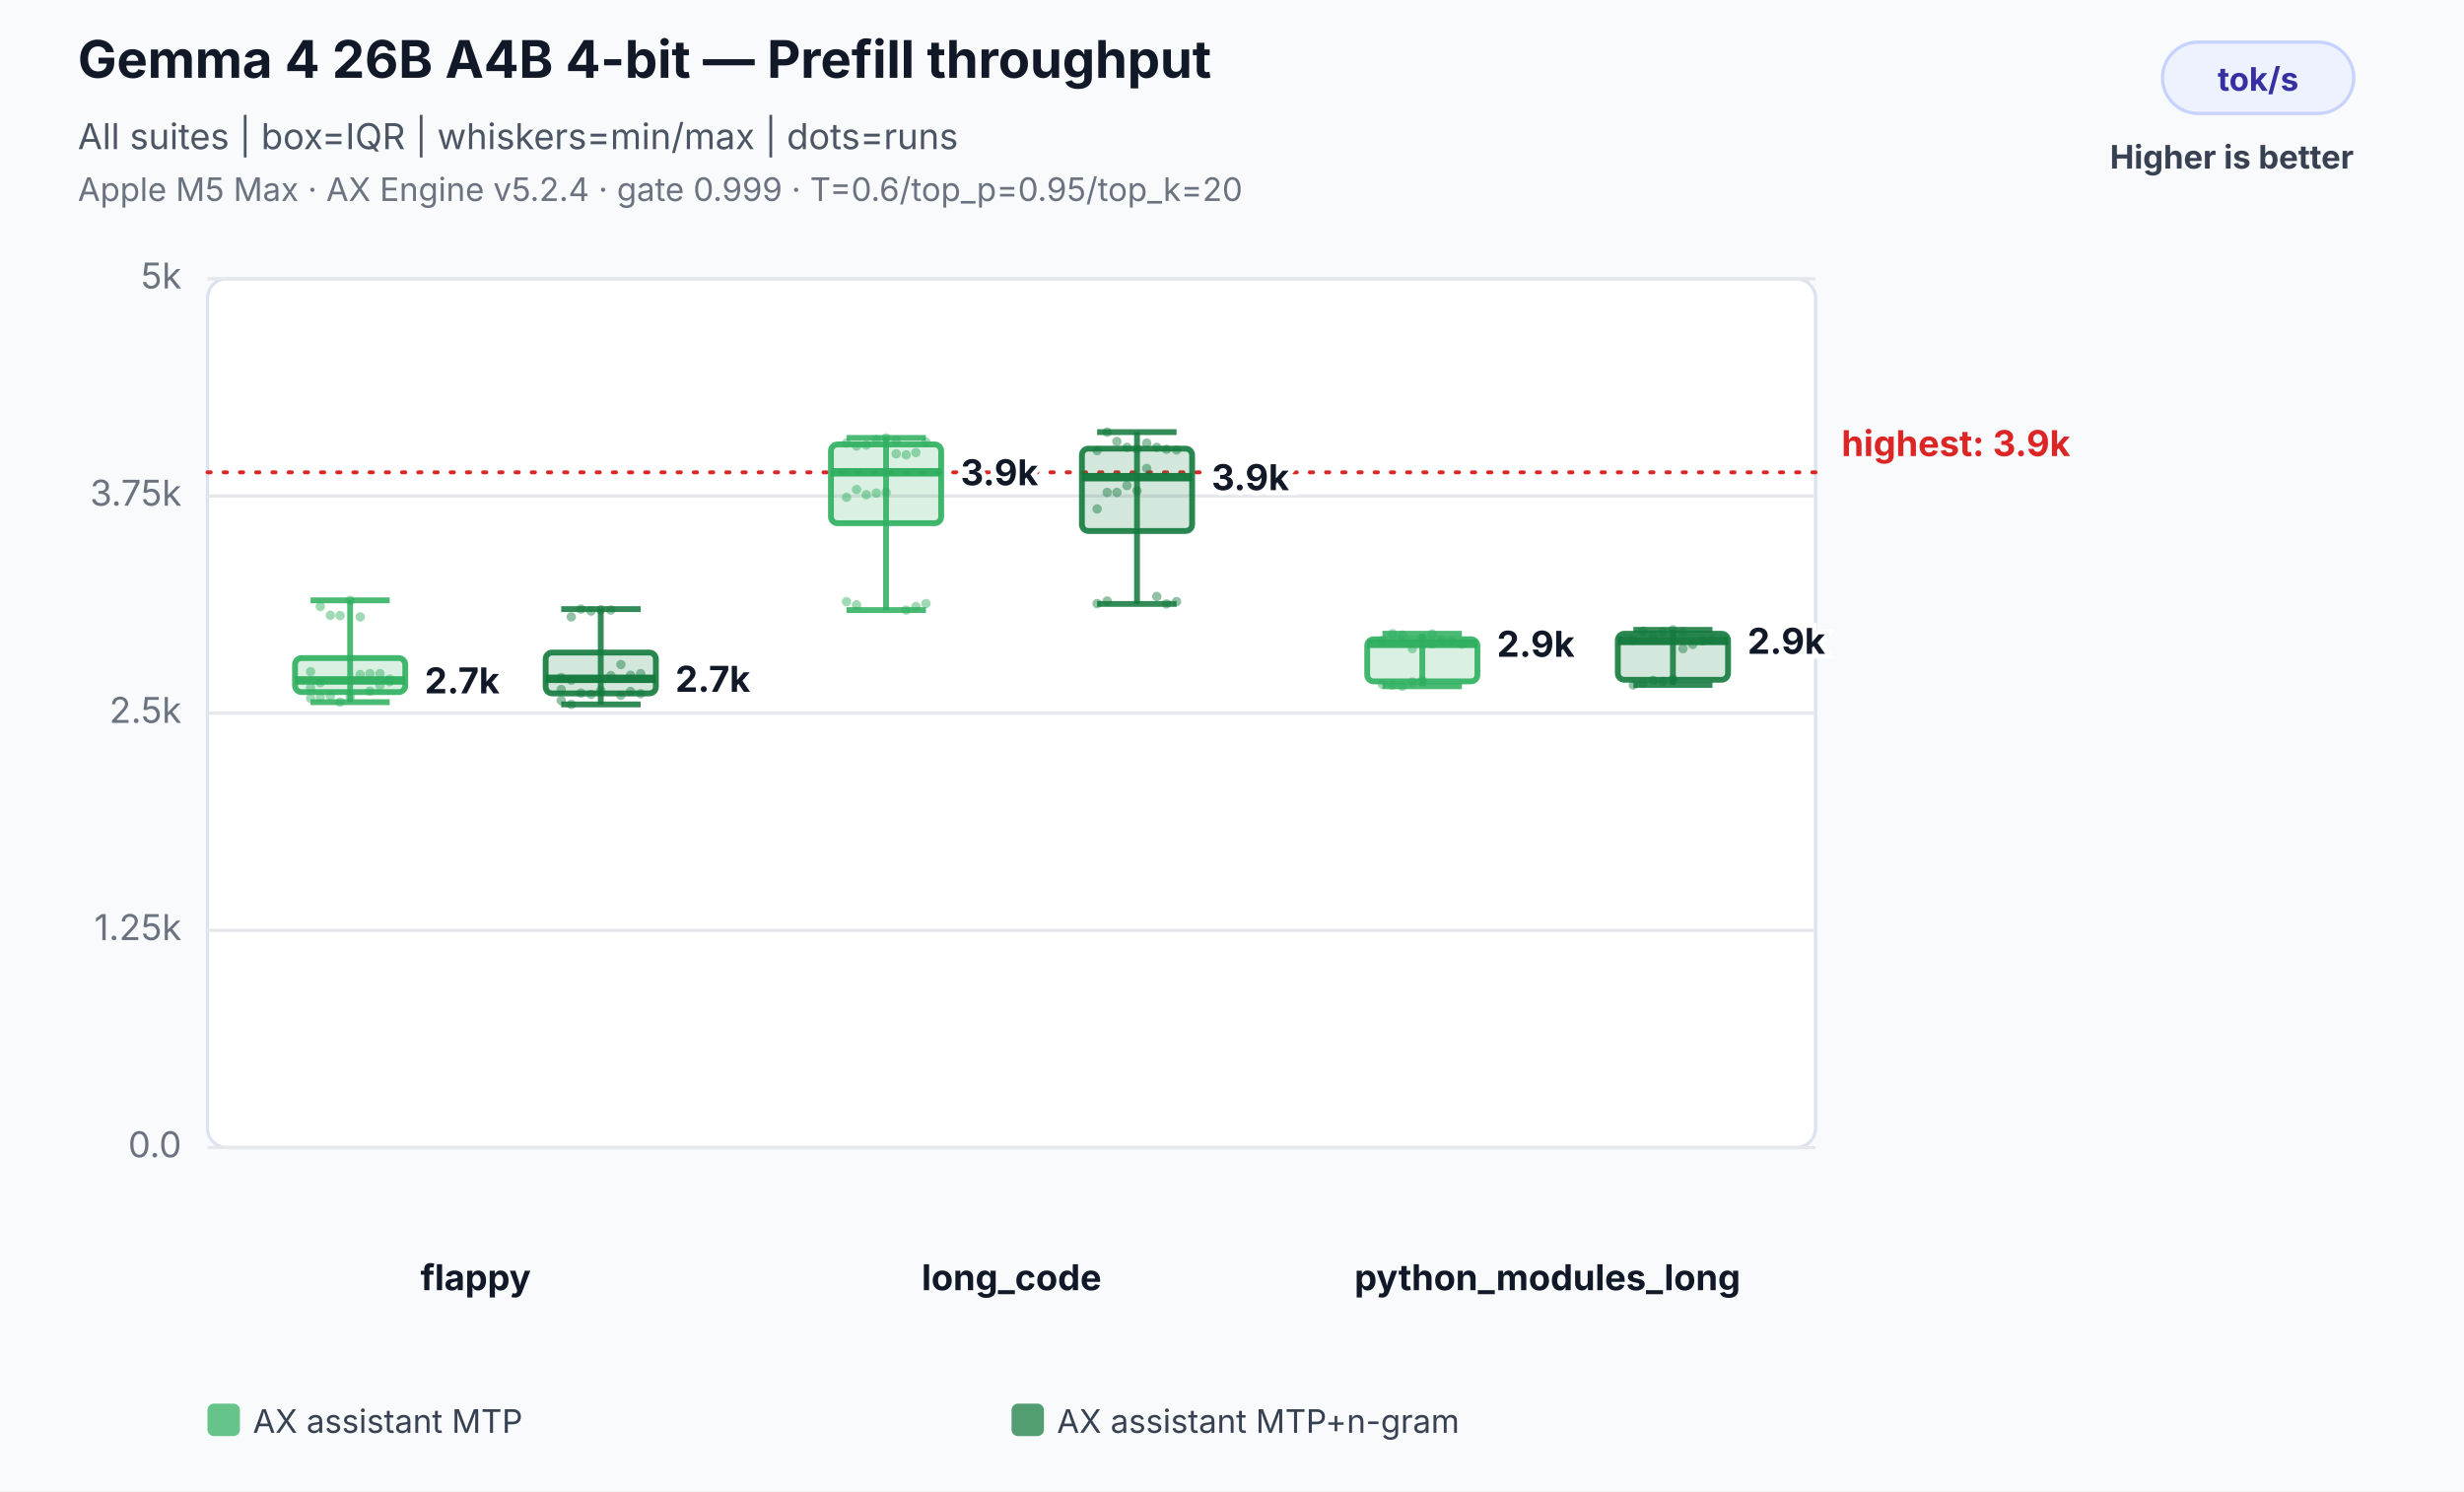
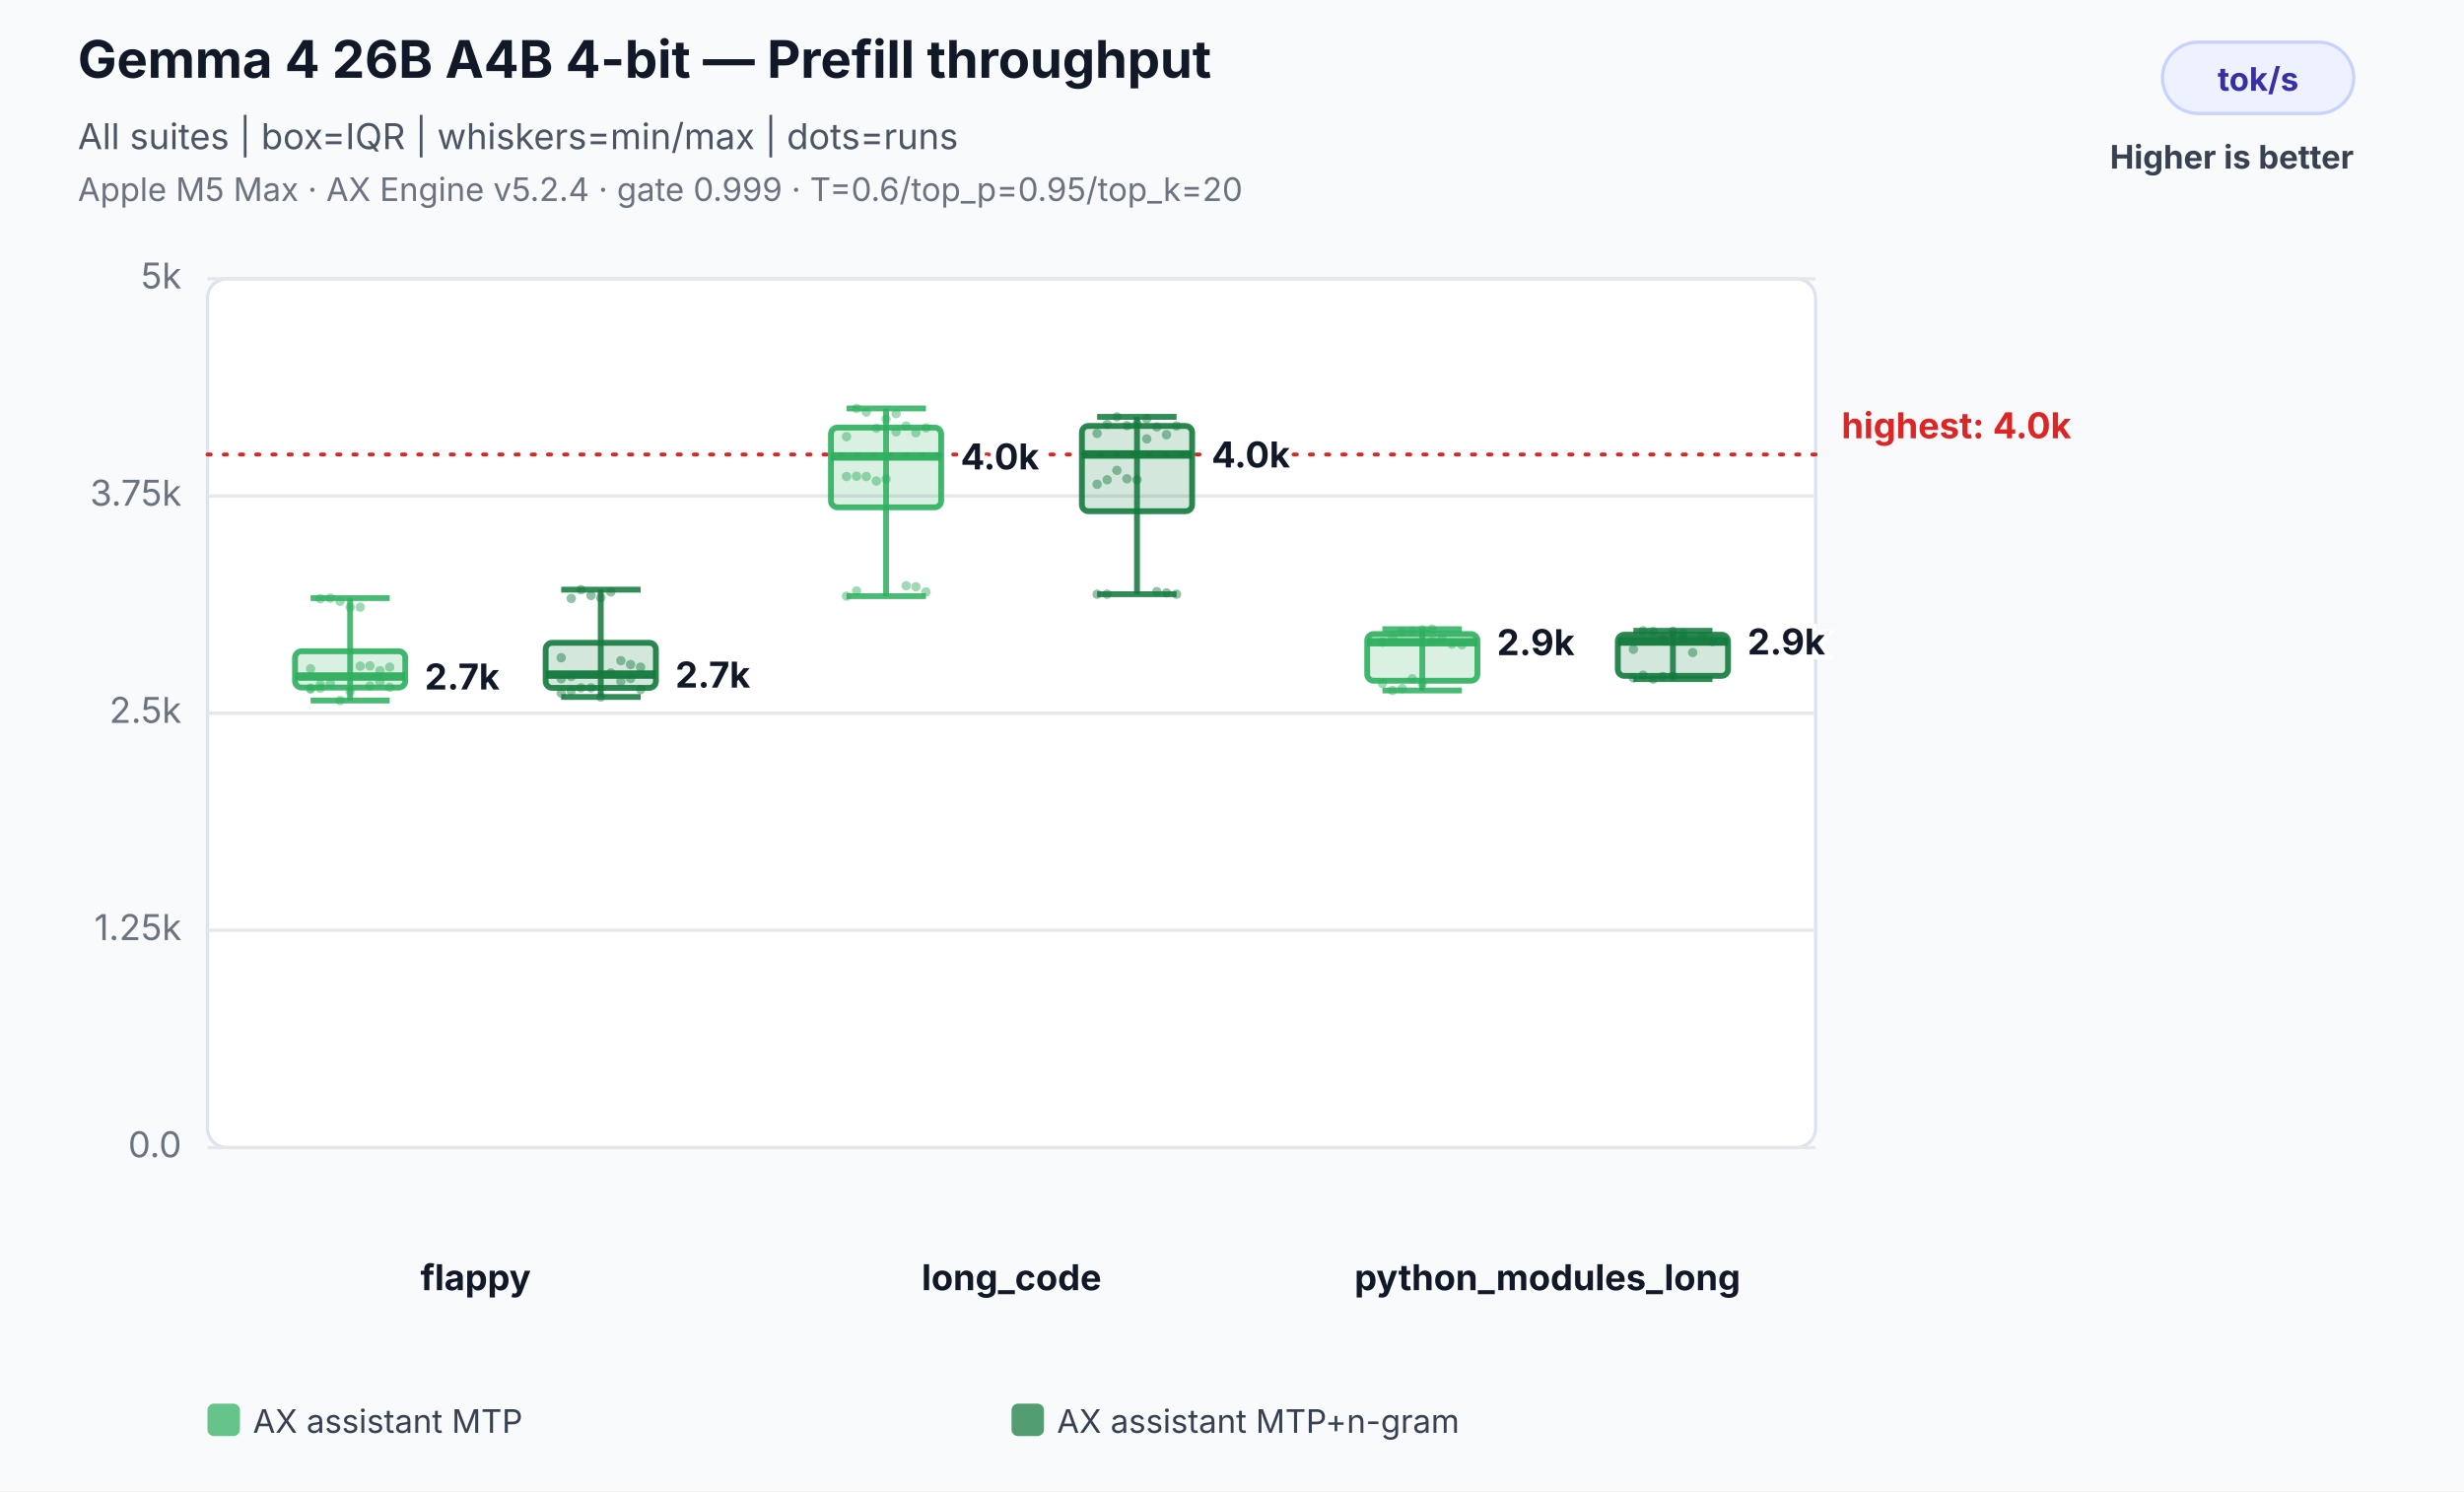
<svg xmlns="http://www.w3.org/2000/svg" width="760" height="460" viewBox="0 0 760 460" role="img" aria-labelledby="title desc">
  <rect width="100%" height="100%" fill="#f8fafc" />
  <text x="24" y="24" font-family="Inter,Segoe UI,Arial,sans-serif" font-size="16" font-weight="700" fill="#111827">Gemma 4 26B A4B 4-bit — Prefill throughput</text>
  <text x="24" y="46" font-family="Inter,Segoe UI,Arial,sans-serif" font-size="11" fill="#4b5563">All suites | box=IQR | whiskers=min/max | dots=runs</text>
  <text x="24" y="62" font-family="Inter,Segoe UI,Arial,sans-serif" font-size="10" fill="#6b7280">Apple M5 Max · AX Engine v5.2.4 · gate 0.999 · T=0.6/top_p=0.95/top_k=20</text>
  <rect x="667" y="13" width="59" height="22" rx="11" fill="#eef2ff" stroke="#c7d2fe" />
  <text x="696.5" y="28" text-anchor="middle" font-family="Inter,Segoe UI,Arial,sans-serif" font-size="10" font-weight="700" fill="#3730a3">tok/s</text>
  <text x="726" y="52" text-anchor="end" font-family="Inter,Segoe UI,Arial,sans-serif" font-size="10" font-weight="700" fill="#374151">Higher is better</text>
  <rect x="64" y="86" width="496" height="268" rx="6" fill="#ffffff" stroke="#dbe3ef" />
  <line x1="64" y1="354.0" x2="560" y2="354.0" stroke="#e5e7eb" stroke-width="1" />
  <text x="56" y="357.0" text-anchor="end" font-family="Inter,Segoe UI,Arial,sans-serif" font-size="11" fill="#6b7280">0.0</text>
  <line x1="64" y1="287.0" x2="560" y2="287.0" stroke="#e5e7eb" stroke-width="1" />
  <text x="56" y="290.0" text-anchor="end" font-family="Inter,Segoe UI,Arial,sans-serif" font-size="11" fill="#6b7280">1.25k</text>
  <line x1="64" y1="220.0" x2="560" y2="220.0" stroke="#e5e7eb" stroke-width="1" />
  <text x="56" y="223.0" text-anchor="end" font-family="Inter,Segoe UI,Arial,sans-serif" font-size="11" fill="#6b7280">2.5k</text>
  <line x1="64" y1="153.0" x2="560" y2="153.0" stroke="#e5e7eb" stroke-width="1" />
  <text x="56" y="156.0" text-anchor="end" font-family="Inter,Segoe UI,Arial,sans-serif" font-size="11" fill="#6b7280">3.75k</text>
  <line x1="64" y1="86.0" x2="560" y2="86.0" stroke="#e5e7eb" stroke-width="1" />
  <text x="56" y="89.0" text-anchor="end" font-family="Inter,Segoe UI,Arial,sans-serif" font-size="11" fill="#6b7280">5k</text>
-   <line x1="64" y1="145.7" x2="560" y2="145.7" stroke="#dc2626" stroke-width="1.2" stroke-dasharray="1 4" stroke-linecap="round" />
-   <text x="568" y="140.7" text-anchor="start" font-family="Inter,Segoe UI,Arial,sans-serif" font-size="11" font-weight="700" fill="#dc2626" data-label="highest median">highest: 3.9k</text>
+   <line x1="64" y1="140.2" x2="560" y2="140.2" stroke="#dc2626" stroke-width="1.2" stroke-dasharray="1 4" stroke-linecap="round" />
+   <text x="568" y="135.2" text-anchor="start" font-family="Inter,Segoe UI,Arial,sans-serif" font-size="11" font-weight="700" fill="#dc2626" data-label="highest median">highest: 4.0k</text>
  <text x="146.7" y="398" text-anchor="middle" font-family="Inter,Segoe UI,Arial,sans-serif" font-size="11" font-weight="700" fill="#111827">flappy</text>
-   <circle cx="95.8" cy="215.4" r="1.45" fill="#2eaf5f" fill-opacity="0.46" />
-   <circle cx="98.8" cy="215.1" r="1.45" fill="#2eaf5f" fill-opacity="0.46" />
-   <circle cx="101.9" cy="214.7" r="1.45" fill="#2eaf5f" fill-opacity="0.46" />
-   <circle cx="104.9" cy="216.6" r="1.45" fill="#2eaf5f" fill-opacity="0.46" />
-   <circle cx="108.0" cy="215.0" r="1.45" fill="#2eaf5f" fill-opacity="0.46" />
-   <circle cx="111.1" cy="208.1" r="1.45" fill="#2eaf5f" fill-opacity="0.46" />
-   <circle cx="114.1" cy="207.8" r="1.45" fill="#2eaf5f" fill-opacity="0.46" />
-   <circle cx="117.2" cy="207.8" r="1.45" fill="#2eaf5f" fill-opacity="0.46" />
-   <circle cx="120.2" cy="209.5" r="1.45" fill="#2eaf5f" fill-opacity="0.46" />
-   <circle cx="95.8" cy="207.2" r="1.45" fill="#2eaf5f" fill-opacity="0.46" />
-   <circle cx="98.8" cy="187.1" r="1.45" fill="#2eaf5f" fill-opacity="0.46" />
-   <circle cx="101.9" cy="189.8" r="1.45" fill="#2eaf5f" fill-opacity="0.46" />
-   <circle cx="104.9" cy="189.9" r="1.45" fill="#2eaf5f" fill-opacity="0.46" />
-   <circle cx="108.0" cy="185.2" r="1.45" fill="#2eaf5f" fill-opacity="0.46" />
-   <circle cx="111.1" cy="190.3" r="1.45" fill="#2eaf5f" fill-opacity="0.46" />
-   <circle cx="114.1" cy="213.2" r="1.45" fill="#2eaf5f" fill-opacity="0.46" />
-   <circle cx="117.2" cy="211.5" r="1.45" fill="#2eaf5f" fill-opacity="0.46" />
-   <circle cx="120.2" cy="210.3" r="1.45" fill="#2eaf5f" fill-opacity="0.46" />
-   <circle cx="95.8" cy="212.1" r="1.45" fill="#2eaf5f" fill-opacity="0.46" />
-   <circle cx="98.8" cy="210.6" r="1.45" fill="#2eaf5f" fill-opacity="0.46" />
-   <line x1="108.0" y1="185.2" x2="108.0" y2="216.6" stroke="#2eaf5f" stroke-opacity="0.86" stroke-width="1.8" />
-   <line x1="95.8" y1="185.2" x2="120.2" y2="185.2" stroke="#2eaf5f" stroke-opacity="0.86" stroke-width="1.8" />
-   <line x1="95.8" y1="216.6" x2="120.2" y2="216.6" stroke="#2eaf5f" stroke-opacity="0.86" stroke-width="1.8" />
-   <rect x="91.0" y="203.0" width="34.0" height="10.5" rx="2" fill="#2eaf5f" fill-opacity="0.18" stroke="#2eaf5f" stroke-opacity="0.9" stroke-width="1.8" />
-   <line x1="91.0" y1="209.9" x2="125.0" y2="209.9" stroke="#2eaf5f" stroke-opacity="0.96" stroke-width="2.6" />
-   <text x="131.0" y="213.9" text-anchor="start" font-family="Inter,Segoe UI,Arial,sans-serif" font-size="11" font-weight="700" fill="#111827" stroke="#ffffff" stroke-width="3" paint-order="stroke">2.7k</text>
-   <circle cx="173.1" cy="216.1" r="1.45" fill="#137a3d" fill-opacity="0.46" />
-   <circle cx="176.2" cy="217.3" r="1.45" fill="#137a3d" fill-opacity="0.46" />
-   <circle cx="179.2" cy="213.8" r="1.45" fill="#137a3d" fill-opacity="0.46" />
-   <circle cx="182.3" cy="214.2" r="1.45" fill="#137a3d" fill-opacity="0.46" />
-   <circle cx="185.3" cy="213.0" r="1.45" fill="#137a3d" fill-opacity="0.46" />
-   <circle cx="188.4" cy="208.4" r="1.45" fill="#137a3d" fill-opacity="0.46" />
-   <circle cx="191.5" cy="205.0" r="1.45" fill="#137a3d" fill-opacity="0.46" />
-   <circle cx="194.5" cy="208.3" r="1.45" fill="#137a3d" fill-opacity="0.46" />
-   <circle cx="197.6" cy="207.8" r="1.45" fill="#137a3d" fill-opacity="0.46" />
-   <circle cx="173.1" cy="209.0" r="1.45" fill="#137a3d" fill-opacity="0.46" />
-   <circle cx="176.2" cy="190.3" r="1.45" fill="#137a3d" fill-opacity="0.46" />
-   <circle cx="179.2" cy="187.9" r="1.45" fill="#137a3d" fill-opacity="0.46" />
-   <circle cx="182.3" cy="188.5" r="1.45" fill="#137a3d" fill-opacity="0.46" />
-   <circle cx="185.3" cy="188.1" r="1.45" fill="#137a3d" fill-opacity="0.46" />
-   <circle cx="188.4" cy="188.2" r="1.45" fill="#137a3d" fill-opacity="0.46" />
-   <circle cx="191.5" cy="214.5" r="1.45" fill="#137a3d" fill-opacity="0.46" />
-   <circle cx="194.5" cy="213.3" r="1.45" fill="#137a3d" fill-opacity="0.46" />
-   <circle cx="197.6" cy="214.0" r="1.45" fill="#137a3d" fill-opacity="0.46" />
-   <circle cx="173.1" cy="212.7" r="1.45" fill="#137a3d" fill-opacity="0.46" />
-   <circle cx="176.2" cy="209.8" r="1.45" fill="#137a3d" fill-opacity="0.46" />
-   <line x1="185.3" y1="187.9" x2="185.3" y2="217.3" stroke="#137a3d" stroke-opacity="0.86" stroke-width="1.8" />
-   <line x1="173.1" y1="187.9" x2="197.6" y2="187.9" stroke="#137a3d" stroke-opacity="0.86" stroke-width="1.8" />
-   <line x1="173.1" y1="217.3" x2="197.6" y2="217.3" stroke="#137a3d" stroke-opacity="0.86" stroke-width="1.8" />
-   <rect x="168.3" y="201.3" width="34.0" height="12.6" rx="2" fill="#137a3d" fill-opacity="0.18" stroke="#137a3d" stroke-opacity="0.9" stroke-width="1.8" />
-   <line x1="168.3" y1="209.4" x2="202.3" y2="209.4" stroke="#137a3d" stroke-opacity="0.96" stroke-width="2.6" />
-   <text x="208.3" y="213.4" text-anchor="start" font-family="Inter,Segoe UI,Arial,sans-serif" font-size="11" font-weight="700" fill="#111827" stroke="#ffffff" stroke-width="3" paint-order="stroke">2.7k</text>
+   <circle cx="95.8" cy="212.6" r="1.45" fill="#2eaf5f" fill-opacity="0.46" />
+   <circle cx="98.8" cy="212.3" r="1.45" fill="#2eaf5f" fill-opacity="0.46" />
+   <circle cx="101.9" cy="210.9" r="1.45" fill="#2eaf5f" fill-opacity="0.46" />
+   <circle cx="104.9" cy="216.1" r="1.45" fill="#2eaf5f" fill-opacity="0.46" />
+   <circle cx="108.0" cy="213.3" r="1.45" fill="#2eaf5f" fill-opacity="0.46" />
+   <circle cx="111.1" cy="205.5" r="1.45" fill="#2eaf5f" fill-opacity="0.46" />
+   <circle cx="114.1" cy="205.4" r="1.45" fill="#2eaf5f" fill-opacity="0.46" />
+   <circle cx="117.2" cy="206.9" r="1.45" fill="#2eaf5f" fill-opacity="0.46" />
+   <circle cx="120.2" cy="205.8" r="1.45" fill="#2eaf5f" fill-opacity="0.46" />
+   <circle cx="95.8" cy="206.3" r="1.45" fill="#2eaf5f" fill-opacity="0.46" />
+   <circle cx="98.8" cy="184.7" r="1.45" fill="#2eaf5f" fill-opacity="0.46" />
+   <circle cx="101.9" cy="184.5" r="1.45" fill="#2eaf5f" fill-opacity="0.46" />
+   <circle cx="104.9" cy="185.5" r="1.45" fill="#2eaf5f" fill-opacity="0.46" />
+   <circle cx="108.0" cy="187.3" r="1.45" fill="#2eaf5f" fill-opacity="0.46" />
+   <circle cx="111.1" cy="187.3" r="1.45" fill="#2eaf5f" fill-opacity="0.46" />
+   <circle cx="114.1" cy="211.6" r="1.45" fill="#2eaf5f" fill-opacity="0.46" />
+   <circle cx="117.2" cy="210.4" r="1.45" fill="#2eaf5f" fill-opacity="0.46" />
+   <circle cx="120.2" cy="212.0" r="1.45" fill="#2eaf5f" fill-opacity="0.46" />
+   <circle cx="95.8" cy="212.3" r="1.45" fill="#2eaf5f" fill-opacity="0.46" />
+   <circle cx="98.8" cy="211.2" r="1.45" fill="#2eaf5f" fill-opacity="0.46" />
+   <line x1="108.0" y1="184.5" x2="108.0" y2="216.1" stroke="#2eaf5f" stroke-opacity="0.86" stroke-width="1.8" />
+   <line x1="95.8" y1="184.5" x2="120.2" y2="184.5" stroke="#2eaf5f" stroke-opacity="0.86" stroke-width="1.8" />
+   <line x1="95.8" y1="216.1" x2="120.2" y2="216.1" stroke="#2eaf5f" stroke-opacity="0.86" stroke-width="1.8" />
+   <rect x="91.0" y="200.9" width="34.0" height="11.2" rx="2" fill="#2eaf5f" fill-opacity="0.18" stroke="#2eaf5f" stroke-opacity="0.9" stroke-width="1.8" />
+   <line x1="91.0" y1="208.7" x2="125.0" y2="208.7" stroke="#2eaf5f" stroke-opacity="0.96" stroke-width="2.6" />
+   <text x="131.0" y="212.7" text-anchor="start" font-family="Inter,Segoe UI,Arial,sans-serif" font-size="11" font-weight="700" fill="#111827" stroke="#ffffff" stroke-width="3" paint-order="stroke">2.7k</text>
+   <circle cx="173.1" cy="213.8" r="1.45" fill="#137a3d" fill-opacity="0.46" />
+   <circle cx="176.2" cy="213.1" r="1.45" fill="#137a3d" fill-opacity="0.46" />
+   <circle cx="179.2" cy="212.2" r="1.45" fill="#137a3d" fill-opacity="0.46" />
+   <circle cx="182.3" cy="212.2" r="1.45" fill="#137a3d" fill-opacity="0.46" />
+   <circle cx="185.3" cy="215.0" r="1.45" fill="#137a3d" fill-opacity="0.46" />
+   <circle cx="188.4" cy="207.6" r="1.45" fill="#137a3d" fill-opacity="0.46" />
+   <circle cx="191.5" cy="203.8" r="1.45" fill="#137a3d" fill-opacity="0.46" />
+   <circle cx="194.5" cy="205.0" r="1.45" fill="#137a3d" fill-opacity="0.46" />
+   <circle cx="197.6" cy="205.8" r="1.45" fill="#137a3d" fill-opacity="0.46" />
+   <circle cx="173.1" cy="202.9" r="1.45" fill="#137a3d" fill-opacity="0.46" />
+   <circle cx="176.2" cy="184.6" r="1.45" fill="#137a3d" fill-opacity="0.46" />
+   <circle cx="179.2" cy="181.9" r="1.45" fill="#137a3d" fill-opacity="0.46" />
+   <circle cx="182.3" cy="183.7" r="1.45" fill="#137a3d" fill-opacity="0.46" />
+   <circle cx="185.3" cy="184.4" r="1.45" fill="#137a3d" fill-opacity="0.46" />
+   <circle cx="188.4" cy="182.6" r="1.45" fill="#137a3d" fill-opacity="0.46" />
+   <circle cx="191.5" cy="210.2" r="1.45" fill="#137a3d" fill-opacity="0.46" />
+   <circle cx="194.5" cy="209.3" r="1.45" fill="#137a3d" fill-opacity="0.46" />
+   <circle cx="197.6" cy="212.7" r="1.45" fill="#137a3d" fill-opacity="0.46" />
+   <circle cx="173.1" cy="209.4" r="1.45" fill="#137a3d" fill-opacity="0.46" />
+   <circle cx="176.2" cy="208.7" r="1.45" fill="#137a3d" fill-opacity="0.46" />
+   <line x1="185.3" y1="181.9" x2="185.3" y2="215.0" stroke="#137a3d" stroke-opacity="0.86" stroke-width="1.8" />
+   <line x1="173.1" y1="181.9" x2="197.6" y2="181.9" stroke="#137a3d" stroke-opacity="0.86" stroke-width="1.8" />
+   <line x1="173.1" y1="215.0" x2="197.6" y2="215.0" stroke="#137a3d" stroke-opacity="0.86" stroke-width="1.8" />
+   <rect x="168.3" y="198.3" width="34.0" height="13.9" rx="2" fill="#137a3d" fill-opacity="0.18" stroke="#137a3d" stroke-opacity="0.9" stroke-width="1.8" />
+   <line x1="168.3" y1="208.1" x2="202.3" y2="208.1" stroke="#137a3d" stroke-opacity="0.96" stroke-width="2.6" />
+   <text x="208.3" y="212.1" text-anchor="start" font-family="Inter,Segoe UI,Arial,sans-serif" font-size="11" font-weight="700" fill="#111827" stroke="#ffffff" stroke-width="3" paint-order="stroke">2.7k</text>
  <text x="312.0" y="398" text-anchor="middle" font-family="Inter,Segoe UI,Arial,sans-serif" font-size="11" font-weight="700" fill="#111827">long_code</text>
-   <circle cx="261.1" cy="153.4" r="1.45" fill="#2eaf5f" fill-opacity="0.46" />
-   <circle cx="264.2" cy="151.0" r="1.45" fill="#2eaf5f" fill-opacity="0.46" />
-   <circle cx="267.2" cy="152.6" r="1.45" fill="#2eaf5f" fill-opacity="0.46" />
-   <circle cx="270.3" cy="152.1" r="1.45" fill="#2eaf5f" fill-opacity="0.46" />
-   <circle cx="273.3" cy="151.9" r="1.45" fill="#2eaf5f" fill-opacity="0.46" />
-   <circle cx="276.4" cy="135.8" r="1.45" fill="#2eaf5f" fill-opacity="0.46" />
-   <circle cx="279.5" cy="140.3" r="1.45" fill="#2eaf5f" fill-opacity="0.46" />
-   <circle cx="282.5" cy="139.6" r="1.45" fill="#2eaf5f" fill-opacity="0.46" />
-   <circle cx="285.6" cy="136.4" r="1.45" fill="#2eaf5f" fill-opacity="0.46" />
-   <circle cx="261.1" cy="136.7" r="1.45" fill="#2eaf5f" fill-opacity="0.46" />
-   <circle cx="264.2" cy="137.6" r="1.45" fill="#2eaf5f" fill-opacity="0.46" />
-   <circle cx="267.2" cy="137.3" r="1.45" fill="#2eaf5f" fill-opacity="0.46" />
-   <circle cx="270.3" cy="135.6" r="1.45" fill="#2eaf5f" fill-opacity="0.46" />
-   <circle cx="273.3" cy="135.1" r="1.45" fill="#2eaf5f" fill-opacity="0.46" />
-   <circle cx="276.4" cy="140.0" r="1.45" fill="#2eaf5f" fill-opacity="0.46" />
-   <circle cx="279.5" cy="188.2" r="1.45" fill="#2eaf5f" fill-opacity="0.46" />
-   <circle cx="282.5" cy="187.1" r="1.45" fill="#2eaf5f" fill-opacity="0.46" />
-   <circle cx="285.6" cy="186.2" r="1.45" fill="#2eaf5f" fill-opacity="0.46" />
-   <circle cx="261.1" cy="185.6" r="1.45" fill="#2eaf5f" fill-opacity="0.46" />
-   <circle cx="264.2" cy="186.6" r="1.45" fill="#2eaf5f" fill-opacity="0.46" />
-   <line x1="273.3" y1="135.1" x2="273.3" y2="188.2" stroke="#2eaf5f" stroke-opacity="0.86" stroke-width="1.8" />
-   <line x1="261.1" y1="135.1" x2="285.6" y2="135.1" stroke="#2eaf5f" stroke-opacity="0.86" stroke-width="1.8" />
-   <line x1="261.1" y1="188.2" x2="285.6" y2="188.2" stroke="#2eaf5f" stroke-opacity="0.86" stroke-width="1.8" />
-   <rect x="256.3" y="137.1" width="34.0" height="24.3" rx="2" fill="#2eaf5f" fill-opacity="0.18" stroke="#2eaf5f" stroke-opacity="0.9" stroke-width="1.8" />
-   <line x1="256.3" y1="145.7" x2="290.3" y2="145.7" stroke="#2eaf5f" stroke-opacity="0.96" stroke-width="2.6" />
-   <text x="296.3" y="149.7" text-anchor="start" font-family="Inter,Segoe UI,Arial,sans-serif" font-size="11" font-weight="700" fill="#111827" stroke="#ffffff" stroke-width="3" paint-order="stroke">3.9k</text>
-   <circle cx="338.4" cy="157.0" r="1.45" fill="#137a3d" fill-opacity="0.46" />
-   <circle cx="341.5" cy="151.9" r="1.45" fill="#137a3d" fill-opacity="0.46" />
-   <circle cx="344.5" cy="151.9" r="1.45" fill="#137a3d" fill-opacity="0.46" />
-   <circle cx="347.6" cy="149.8" r="1.45" fill="#137a3d" fill-opacity="0.46" />
-   <circle cx="350.7" cy="151.4" r="1.45" fill="#137a3d" fill-opacity="0.46" />
-   <circle cx="353.7" cy="144.5" r="1.45" fill="#137a3d" fill-opacity="0.46" />
-   <circle cx="356.8" cy="138.0" r="1.45" fill="#137a3d" fill-opacity="0.46" />
-   <circle cx="359.8" cy="138.6" r="1.45" fill="#137a3d" fill-opacity="0.46" />
-   <circle cx="362.9" cy="138.8" r="1.45" fill="#137a3d" fill-opacity="0.46" />
-   <circle cx="338.4" cy="139.0" r="1.45" fill="#137a3d" fill-opacity="0.46" />
-   <circle cx="341.5" cy="133.3" r="1.45" fill="#137a3d" fill-opacity="0.46" />
-   <circle cx="344.5" cy="136.2" r="1.45" fill="#137a3d" fill-opacity="0.46" />
-   <circle cx="347.6" cy="138.0" r="1.45" fill="#137a3d" fill-opacity="0.46" />
-   <circle cx="350.7" cy="138.5" r="1.45" fill="#137a3d" fill-opacity="0.46" />
-   <circle cx="353.7" cy="136.7" r="1.45" fill="#137a3d" fill-opacity="0.46" />
-   <circle cx="356.8" cy="184.0" r="1.45" fill="#137a3d" fill-opacity="0.46" />
-   <circle cx="359.8" cy="186.3" r="1.45" fill="#137a3d" fill-opacity="0.46" />
-   <circle cx="362.9" cy="185.6" r="1.45" fill="#137a3d" fill-opacity="0.46" />
-   <circle cx="338.4" cy="186.2" r="1.45" fill="#137a3d" fill-opacity="0.46" />
-   <circle cx="341.5" cy="185.4" r="1.45" fill="#137a3d" fill-opacity="0.46" />
-   <line x1="350.7" y1="133.3" x2="350.7" y2="186.3" stroke="#137a3d" stroke-opacity="0.86" stroke-width="1.8" />
-   <line x1="338.4" y1="133.3" x2="362.9" y2="133.3" stroke="#137a3d" stroke-opacity="0.86" stroke-width="1.8" />
-   <line x1="338.4" y1="186.3" x2="362.9" y2="186.3" stroke="#137a3d" stroke-opacity="0.86" stroke-width="1.8" />
-   <rect x="333.7" y="138.4" width="34.0" height="25.4" rx="2" fill="#137a3d" fill-opacity="0.18" stroke="#137a3d" stroke-opacity="0.9" stroke-width="1.8" />
-   <line x1="333.7" y1="147.2" x2="367.7" y2="147.2" stroke="#137a3d" stroke-opacity="0.96" stroke-width="2.6" />
-   <text x="373.7" y="151.2" text-anchor="start" font-family="Inter,Segoe UI,Arial,sans-serif" font-size="11" font-weight="700" fill="#111827" stroke="#ffffff" stroke-width="3" paint-order="stroke">3.9k</text>
+   <circle cx="261.1" cy="147.0" r="1.45" fill="#2eaf5f" fill-opacity="0.46" />
+   <circle cx="264.2" cy="146.9" r="1.45" fill="#2eaf5f" fill-opacity="0.46" />
+   <circle cx="267.2" cy="147.0" r="1.45" fill="#2eaf5f" fill-opacity="0.46" />
+   <circle cx="270.3" cy="148.4" r="1.45" fill="#2eaf5f" fill-opacity="0.46" />
+   <circle cx="273.3" cy="147.8" r="1.45" fill="#2eaf5f" fill-opacity="0.46" />
+   <circle cx="276.4" cy="133.2" r="1.45" fill="#2eaf5f" fill-opacity="0.46" />
+   <circle cx="279.5" cy="131.4" r="1.45" fill="#2eaf5f" fill-opacity="0.46" />
+   <circle cx="282.5" cy="133.5" r="1.45" fill="#2eaf5f" fill-opacity="0.46" />
+   <circle cx="285.6" cy="132.0" r="1.45" fill="#2eaf5f" fill-opacity="0.46" />
+   <circle cx="261.1" cy="134.7" r="1.45" fill="#2eaf5f" fill-opacity="0.46" />
+   <circle cx="264.2" cy="126.0" r="1.45" fill="#2eaf5f" fill-opacity="0.46" />
+   <circle cx="267.2" cy="127.1" r="1.45" fill="#2eaf5f" fill-opacity="0.46" />
+   <circle cx="270.3" cy="132.1" r="1.45" fill="#2eaf5f" fill-opacity="0.46" />
+   <circle cx="273.3" cy="129.3" r="1.45" fill="#2eaf5f" fill-opacity="0.46" />
+   <circle cx="276.4" cy="127.6" r="1.45" fill="#2eaf5f" fill-opacity="0.46" />
+   <circle cx="279.5" cy="180.7" r="1.45" fill="#2eaf5f" fill-opacity="0.46" />
+   <circle cx="282.5" cy="181.0" r="1.45" fill="#2eaf5f" fill-opacity="0.46" />
+   <circle cx="285.6" cy="182.6" r="1.45" fill="#2eaf5f" fill-opacity="0.46" />
+   <circle cx="261.1" cy="183.9" r="1.45" fill="#2eaf5f" fill-opacity="0.46" />
+   <circle cx="264.2" cy="182.3" r="1.45" fill="#2eaf5f" fill-opacity="0.46" />
+   <line x1="273.3" y1="126.0" x2="273.3" y2="183.9" stroke="#2eaf5f" stroke-opacity="0.86" stroke-width="1.8" />
+   <line x1="261.1" y1="126.0" x2="285.6" y2="126.0" stroke="#2eaf5f" stroke-opacity="0.86" stroke-width="1.8" />
+   <line x1="261.1" y1="183.9" x2="285.6" y2="183.9" stroke="#2eaf5f" stroke-opacity="0.86" stroke-width="1.8" />
+   <rect x="256.3" y="131.9" width="34.0" height="24.6" rx="2" fill="#2eaf5f" fill-opacity="0.18" stroke="#2eaf5f" stroke-opacity="0.9" stroke-width="1.8" />
+   <line x1="256.3" y1="140.8" x2="290.3" y2="140.8" stroke="#2eaf5f" stroke-opacity="0.96" stroke-width="2.6" />
+   <text x="296.3" y="144.8" text-anchor="start" font-family="Inter,Segoe UI,Arial,sans-serif" font-size="11" font-weight="700" fill="#111827" stroke="#ffffff" stroke-width="3" paint-order="stroke">4.0k</text>
+   <circle cx="338.4" cy="149.4" r="1.45" fill="#137a3d" fill-opacity="0.46" />
+   <circle cx="341.5" cy="148.0" r="1.45" fill="#137a3d" fill-opacity="0.46" />
+   <circle cx="344.5" cy="145.1" r="1.45" fill="#137a3d" fill-opacity="0.46" />
+   <circle cx="347.6" cy="147.7" r="1.45" fill="#137a3d" fill-opacity="0.46" />
+   <circle cx="350.7" cy="148.0" r="1.45" fill="#137a3d" fill-opacity="0.46" />
+   <circle cx="353.7" cy="135.4" r="1.45" fill="#137a3d" fill-opacity="0.46" />
+   <circle cx="356.8" cy="131.7" r="1.45" fill="#137a3d" fill-opacity="0.46" />
+   <circle cx="359.8" cy="134.1" r="1.45" fill="#137a3d" fill-opacity="0.46" />
+   <circle cx="362.9" cy="131.4" r="1.45" fill="#137a3d" fill-opacity="0.46" />
+   <circle cx="338.4" cy="133.7" r="1.45" fill="#137a3d" fill-opacity="0.46" />
+   <circle cx="341.5" cy="130.9" r="1.45" fill="#137a3d" fill-opacity="0.46" />
+   <circle cx="344.5" cy="128.6" r="1.45" fill="#137a3d" fill-opacity="0.46" />
+   <circle cx="347.6" cy="131.3" r="1.45" fill="#137a3d" fill-opacity="0.46" />
+   <circle cx="350.7" cy="130.7" r="1.45" fill="#137a3d" fill-opacity="0.46" />
+   <circle cx="353.7" cy="129.2" r="1.45" fill="#137a3d" fill-opacity="0.46" />
+   <circle cx="356.8" cy="182.5" r="1.45" fill="#137a3d" fill-opacity="0.46" />
+   <circle cx="359.8" cy="182.9" r="1.45" fill="#137a3d" fill-opacity="0.46" />
+   <circle cx="362.9" cy="183.3" r="1.45" fill="#137a3d" fill-opacity="0.46" />
+   <circle cx="338.4" cy="183.3" r="1.45" fill="#137a3d" fill-opacity="0.46" />
+   <circle cx="341.5" cy="183.3" r="1.45" fill="#137a3d" fill-opacity="0.46" />
+   <line x1="350.7" y1="128.6" x2="350.7" y2="183.3" stroke="#137a3d" stroke-opacity="0.86" stroke-width="1.8" />
+   <line x1="338.4" y1="128.6" x2="362.9" y2="128.6" stroke="#137a3d" stroke-opacity="0.86" stroke-width="1.8" />
+   <line x1="338.4" y1="183.3" x2="362.9" y2="183.3" stroke="#137a3d" stroke-opacity="0.86" stroke-width="1.8" />
+   <rect x="333.7" y="131.4" width="34.0" height="26.3" rx="2" fill="#137a3d" fill-opacity="0.18" stroke="#137a3d" stroke-opacity="0.9" stroke-width="1.8" />
+   <line x1="333.7" y1="140.2" x2="367.7" y2="140.2" stroke="#137a3d" stroke-opacity="0.96" stroke-width="2.6" />
+   <text x="373.7" y="144.2" text-anchor="start" font-family="Inter,Segoe UI,Arial,sans-serif" font-size="11" font-weight="700" fill="#111827" stroke="#ffffff" stroke-width="3" paint-order="stroke">4.0k</text>
  <text x="477.3" y="398" text-anchor="middle" font-family="Inter,Segoe UI,Arial,sans-serif" font-size="11" font-weight="700" fill="#111827">python_modules_long</text>
-   <circle cx="426.4" cy="211.1" r="1.45" fill="#2eaf5f" fill-opacity="0.46" />
-   <circle cx="429.5" cy="211.3" r="1.45" fill="#2eaf5f" fill-opacity="0.46" />
-   <circle cx="432.5" cy="211.7" r="1.45" fill="#2eaf5f" fill-opacity="0.46" />
-   <circle cx="435.6" cy="210.4" r="1.45" fill="#2eaf5f" fill-opacity="0.46" />
-   <circle cx="438.7" cy="209.9" r="1.45" fill="#2eaf5f" fill-opacity="0.46" />
-   <circle cx="441.7" cy="198.6" r="1.45" fill="#2eaf5f" fill-opacity="0.46" />
-   <circle cx="444.8" cy="197.5" r="1.45" fill="#2eaf5f" fill-opacity="0.46" />
-   <circle cx="447.8" cy="197.6" r="1.45" fill="#2eaf5f" fill-opacity="0.46" />
-   <circle cx="450.9" cy="198.7" r="1.45" fill="#2eaf5f" fill-opacity="0.46" />
-   <circle cx="426.4" cy="197.6" r="1.45" fill="#2eaf5f" fill-opacity="0.46" />
-   <circle cx="429.5" cy="195.5" r="1.45" fill="#2eaf5f" fill-opacity="0.46" />
-   <circle cx="432.5" cy="195.9" r="1.45" fill="#2eaf5f" fill-opacity="0.46" />
-   <circle cx="435.6" cy="200.1" r="1.45" fill="#2eaf5f" fill-opacity="0.46" />
-   <circle cx="438.7" cy="196.9" r="1.45" fill="#2eaf5f" fill-opacity="0.46" />
-   <circle cx="441.7" cy="195.6" r="1.45" fill="#2eaf5f" fill-opacity="0.46" />
-   <line x1="438.7" y1="195.5" x2="438.7" y2="211.7" stroke="#2eaf5f" stroke-opacity="0.86" stroke-width="1.8" />
-   <line x1="426.4" y1="195.5" x2="450.9" y2="195.5" stroke="#2eaf5f" stroke-opacity="0.86" stroke-width="1.8" />
-   <line x1="426.4" y1="211.7" x2="450.9" y2="211.7" stroke="#2eaf5f" stroke-opacity="0.86" stroke-width="1.8" />
-   <rect x="421.7" y="197.2" width="34.0" height="13.0" rx="2" fill="#2eaf5f" fill-opacity="0.18" stroke="#2eaf5f" stroke-opacity="0.9" stroke-width="1.8" />
-   <line x1="421.7" y1="198.6" x2="455.7" y2="198.6" stroke="#2eaf5f" stroke-opacity="0.96" stroke-width="2.6" />
-   <text x="461.7" y="202.6" text-anchor="start" font-family="Inter,Segoe UI,Arial,sans-serif" font-size="11" font-weight="700" fill="#111827" stroke="#ffffff" stroke-width="3" paint-order="stroke">2.9k</text>
-   <circle cx="503.8" cy="211.3" r="1.45" fill="#137a3d" fill-opacity="0.46" />
-   <circle cx="506.8" cy="210.7" r="1.45" fill="#137a3d" fill-opacity="0.46" />
-   <circle cx="509.9" cy="209.9" r="1.45" fill="#137a3d" fill-opacity="0.46" />
-   <circle cx="512.9" cy="210.2" r="1.45" fill="#137a3d" fill-opacity="0.46" />
-   <circle cx="516.0" cy="209.5" r="1.45" fill="#137a3d" fill-opacity="0.46" />
-   <circle cx="519.1" cy="200.1" r="1.45" fill="#137a3d" fill-opacity="0.46" />
-   <circle cx="522.1" cy="198.8" r="1.45" fill="#137a3d" fill-opacity="0.46" />
-   <circle cx="525.2" cy="197.7" r="1.45" fill="#137a3d" fill-opacity="0.46" />
-   <circle cx="528.2" cy="197.4" r="1.45" fill="#137a3d" fill-opacity="0.46" />
-   <circle cx="503.8" cy="197.5" r="1.45" fill="#137a3d" fill-opacity="0.46" />
-   <circle cx="506.8" cy="194.7" r="1.45" fill="#137a3d" fill-opacity="0.46" />
-   <circle cx="509.9" cy="196.2" r="1.45" fill="#137a3d" fill-opacity="0.46" />
-   <circle cx="512.9" cy="194.9" r="1.45" fill="#137a3d" fill-opacity="0.46" />
-   <circle cx="516.0" cy="194.3" r="1.45" fill="#137a3d" fill-opacity="0.46" />
-   <circle cx="519.1" cy="194.9" r="1.45" fill="#137a3d" fill-opacity="0.46" />
-   <line x1="516.0" y1="194.3" x2="516.0" y2="211.3" stroke="#137a3d" stroke-opacity="0.86" stroke-width="1.8" />
-   <line x1="503.8" y1="194.3" x2="528.2" y2="194.3" stroke="#137a3d" stroke-opacity="0.86" stroke-width="1.8" />
-   <line x1="503.8" y1="211.3" x2="528.2" y2="211.3" stroke="#137a3d" stroke-opacity="0.86" stroke-width="1.8" />
-   <rect x="499.0" y="195.5" width="34.0" height="14.2" rx="2" fill="#137a3d" fill-opacity="0.18" stroke="#137a3d" stroke-opacity="0.9" stroke-width="1.8" />
-   <line x1="499.0" y1="197.7" x2="533.0" y2="197.7" stroke="#137a3d" stroke-opacity="0.96" stroke-width="2.6" />
-   <text x="539.0" y="201.7" text-anchor="start" font-family="Inter,Segoe UI,Arial,sans-serif" font-size="11" font-weight="700" fill="#111827" stroke="#ffffff" stroke-width="3" paint-order="stroke">2.9k</text>
+   <circle cx="426.4" cy="210.8" r="1.45" fill="#2eaf5f" fill-opacity="0.46" />
+   <circle cx="429.5" cy="213.0" r="1.45" fill="#2eaf5f" fill-opacity="0.46" />
+   <circle cx="432.5" cy="212.4" r="1.45" fill="#2eaf5f" fill-opacity="0.46" />
+   <circle cx="435.6" cy="209.4" r="1.45" fill="#2eaf5f" fill-opacity="0.46" />
+   <circle cx="438.7" cy="210.9" r="1.45" fill="#2eaf5f" fill-opacity="0.46" />
+   <circle cx="441.7" cy="197.8" r="1.45" fill="#2eaf5f" fill-opacity="0.46" />
+   <circle cx="444.8" cy="197.2" r="1.45" fill="#2eaf5f" fill-opacity="0.46" />
+   <circle cx="447.8" cy="198.7" r="1.45" fill="#2eaf5f" fill-opacity="0.46" />
+   <circle cx="450.9" cy="198.9" r="1.45" fill="#2eaf5f" fill-opacity="0.46" />
+   <circle cx="426.4" cy="198.1" r="1.45" fill="#2eaf5f" fill-opacity="0.46" />
+   <circle cx="429.5" cy="196.4" r="1.45" fill="#2eaf5f" fill-opacity="0.46" />
+   <circle cx="432.5" cy="194.9" r="1.45" fill="#2eaf5f" fill-opacity="0.46" />
+   <circle cx="435.6" cy="194.7" r="1.45" fill="#2eaf5f" fill-opacity="0.46" />
+   <circle cx="438.7" cy="194.3" r="1.45" fill="#2eaf5f" fill-opacity="0.46" />
+   <circle cx="441.7" cy="194.1" r="1.45" fill="#2eaf5f" fill-opacity="0.46" />
+   <line x1="438.7" y1="194.1" x2="438.7" y2="213.0" stroke="#2eaf5f" stroke-opacity="0.86" stroke-width="1.8" />
+   <line x1="426.4" y1="194.1" x2="450.9" y2="194.1" stroke="#2eaf5f" stroke-opacity="0.86" stroke-width="1.8" />
+   <line x1="426.4" y1="213.0" x2="450.9" y2="213.0" stroke="#2eaf5f" stroke-opacity="0.86" stroke-width="1.8" />
+   <rect x="421.7" y="195.6" width="34.0" height="14.4" rx="2" fill="#2eaf5f" fill-opacity="0.18" stroke="#2eaf5f" stroke-opacity="0.9" stroke-width="1.8" />
+   <line x1="421.7" y1="198.1" x2="455.7" y2="198.1" stroke="#2eaf5f" stroke-opacity="0.96" stroke-width="2.6" />
+   <text x="461.7" y="202.1" text-anchor="start" font-family="Inter,Segoe UI,Arial,sans-serif" font-size="11" font-weight="700" fill="#111827" stroke="#ffffff" stroke-width="3" paint-order="stroke">2.9k</text>
+   <circle cx="503.8" cy="209.1" r="1.45" fill="#137a3d" fill-opacity="0.46" />
+   <circle cx="506.8" cy="208.3" r="1.45" fill="#137a3d" fill-opacity="0.46" />
+   <circle cx="509.9" cy="209.5" r="1.45" fill="#137a3d" fill-opacity="0.46" />
+   <circle cx="512.9" cy="208.7" r="1.45" fill="#137a3d" fill-opacity="0.46" />
+   <circle cx="516.0" cy="208.6" r="1.45" fill="#137a3d" fill-opacity="0.46" />
+   <circle cx="519.1" cy="196.9" r="1.45" fill="#137a3d" fill-opacity="0.46" />
+   <circle cx="522.1" cy="201.3" r="1.45" fill="#137a3d" fill-opacity="0.46" />
+   <circle cx="525.2" cy="196.2" r="1.45" fill="#137a3d" fill-opacity="0.46" />
+   <circle cx="528.2" cy="197.9" r="1.45" fill="#137a3d" fill-opacity="0.46" />
+   <circle cx="503.8" cy="200.3" r="1.45" fill="#137a3d" fill-opacity="0.46" />
+   <circle cx="506.8" cy="194.6" r="1.45" fill="#137a3d" fill-opacity="0.46" />
+   <circle cx="509.9" cy="194.8" r="1.45" fill="#137a3d" fill-opacity="0.46" />
+   <circle cx="512.9" cy="197.1" r="1.45" fill="#137a3d" fill-opacity="0.46" />
+   <circle cx="516.0" cy="194.7" r="1.45" fill="#137a3d" fill-opacity="0.46" />
+   <circle cx="519.1" cy="195.3" r="1.45" fill="#137a3d" fill-opacity="0.46" />
+   <line x1="516.0" y1="194.6" x2="516.0" y2="209.5" stroke="#137a3d" stroke-opacity="0.86" stroke-width="1.8" />
+   <line x1="503.8" y1="194.6" x2="528.2" y2="194.6" stroke="#137a3d" stroke-opacity="0.86" stroke-width="1.8" />
+   <line x1="503.8" y1="209.5" x2="528.2" y2="209.5" stroke="#137a3d" stroke-opacity="0.86" stroke-width="1.8" />
+   <rect x="499.0" y="195.8" width="34.0" height="12.7" rx="2" fill="#137a3d" fill-opacity="0.18" stroke="#137a3d" stroke-opacity="0.9" stroke-width="1.8" />
+   <line x1="499.0" y1="197.9" x2="533.0" y2="197.9" stroke="#137a3d" stroke-opacity="0.96" stroke-width="2.6" />
+   <text x="539.0" y="201.9" text-anchor="start" font-family="Inter,Segoe UI,Arial,sans-serif" font-size="11" font-weight="700" fill="#111827" stroke="#ffffff" stroke-width="3" paint-order="stroke">2.9k</text>
  <rect x="64.0" y="433" width="10" height="10" rx="2" fill="#2eaf5f" fill-opacity="0.72" />
  <text x="78.0" y="442" font-family="Inter,Segoe UI,Arial,sans-serif" font-size="10" fill="#374151">AX assistant MTP</text>
  <rect x="312.0" y="433" width="10" height="10" rx="2" fill="#137a3d" fill-opacity="0.72" />
  <text x="326.0" y="442" font-family="Inter,Segoe UI,Arial,sans-serif" font-size="10" fill="#374151">AX assistant MTP+n-gram</text>
</svg>
